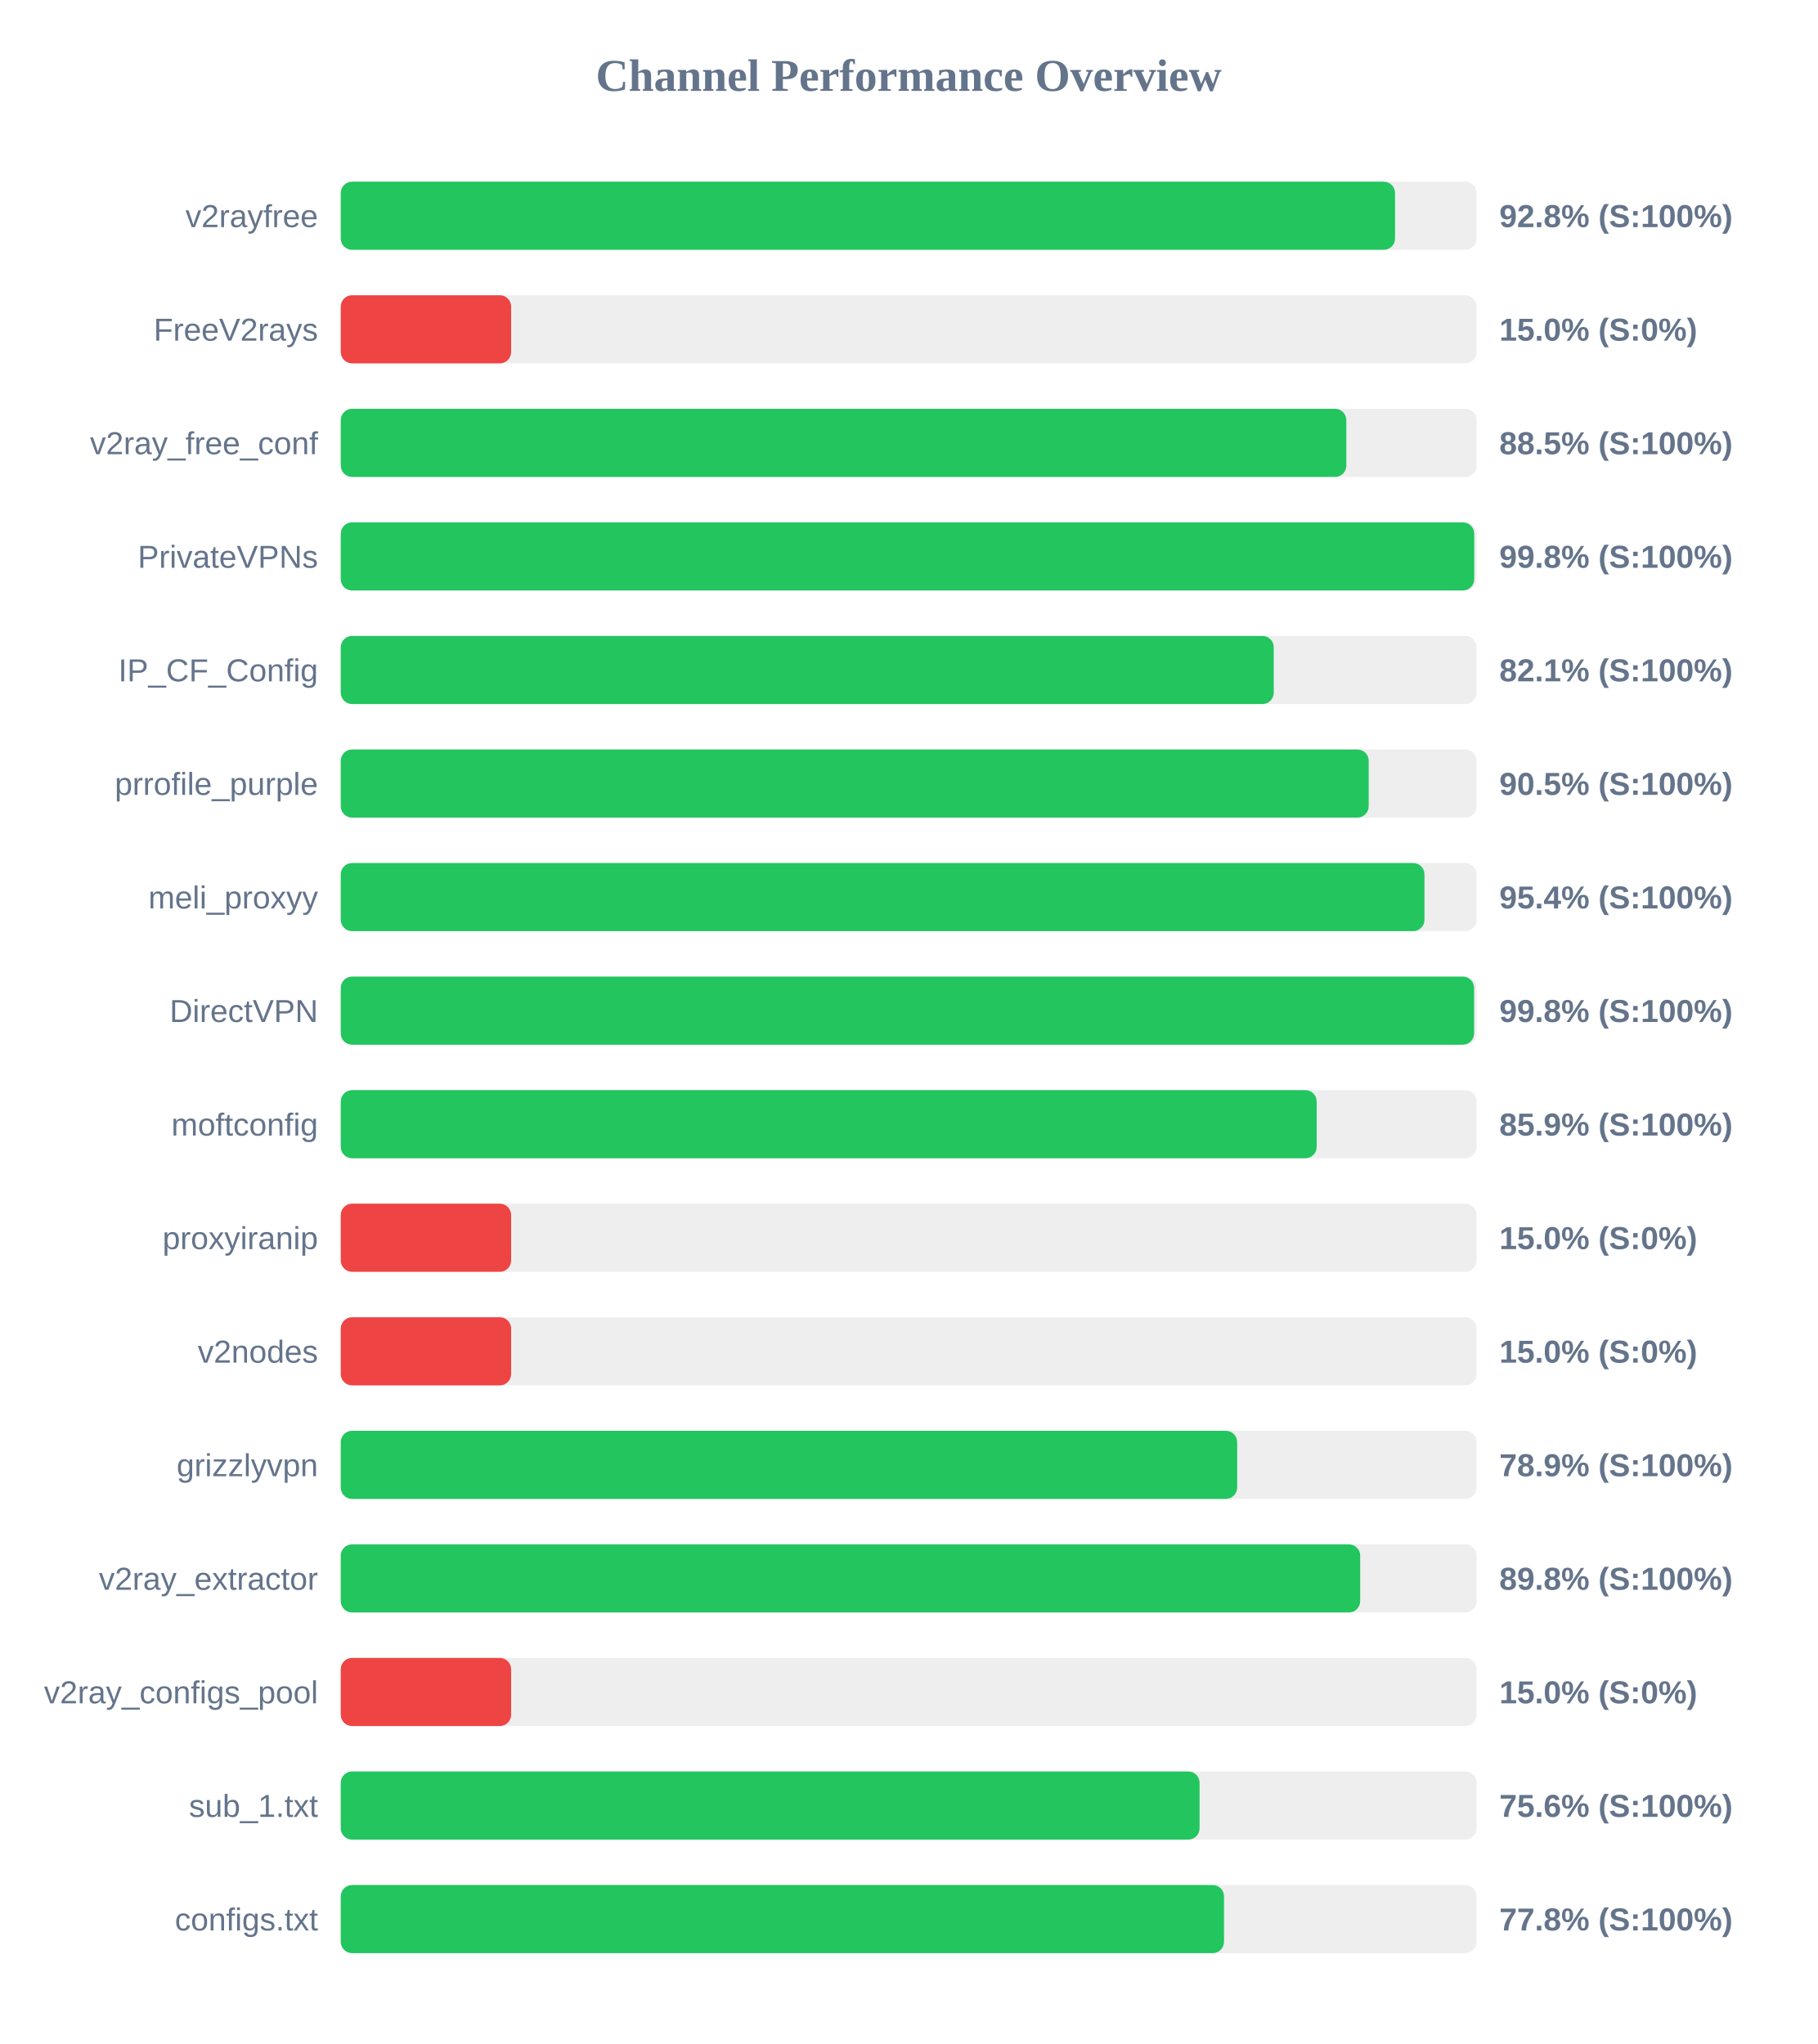
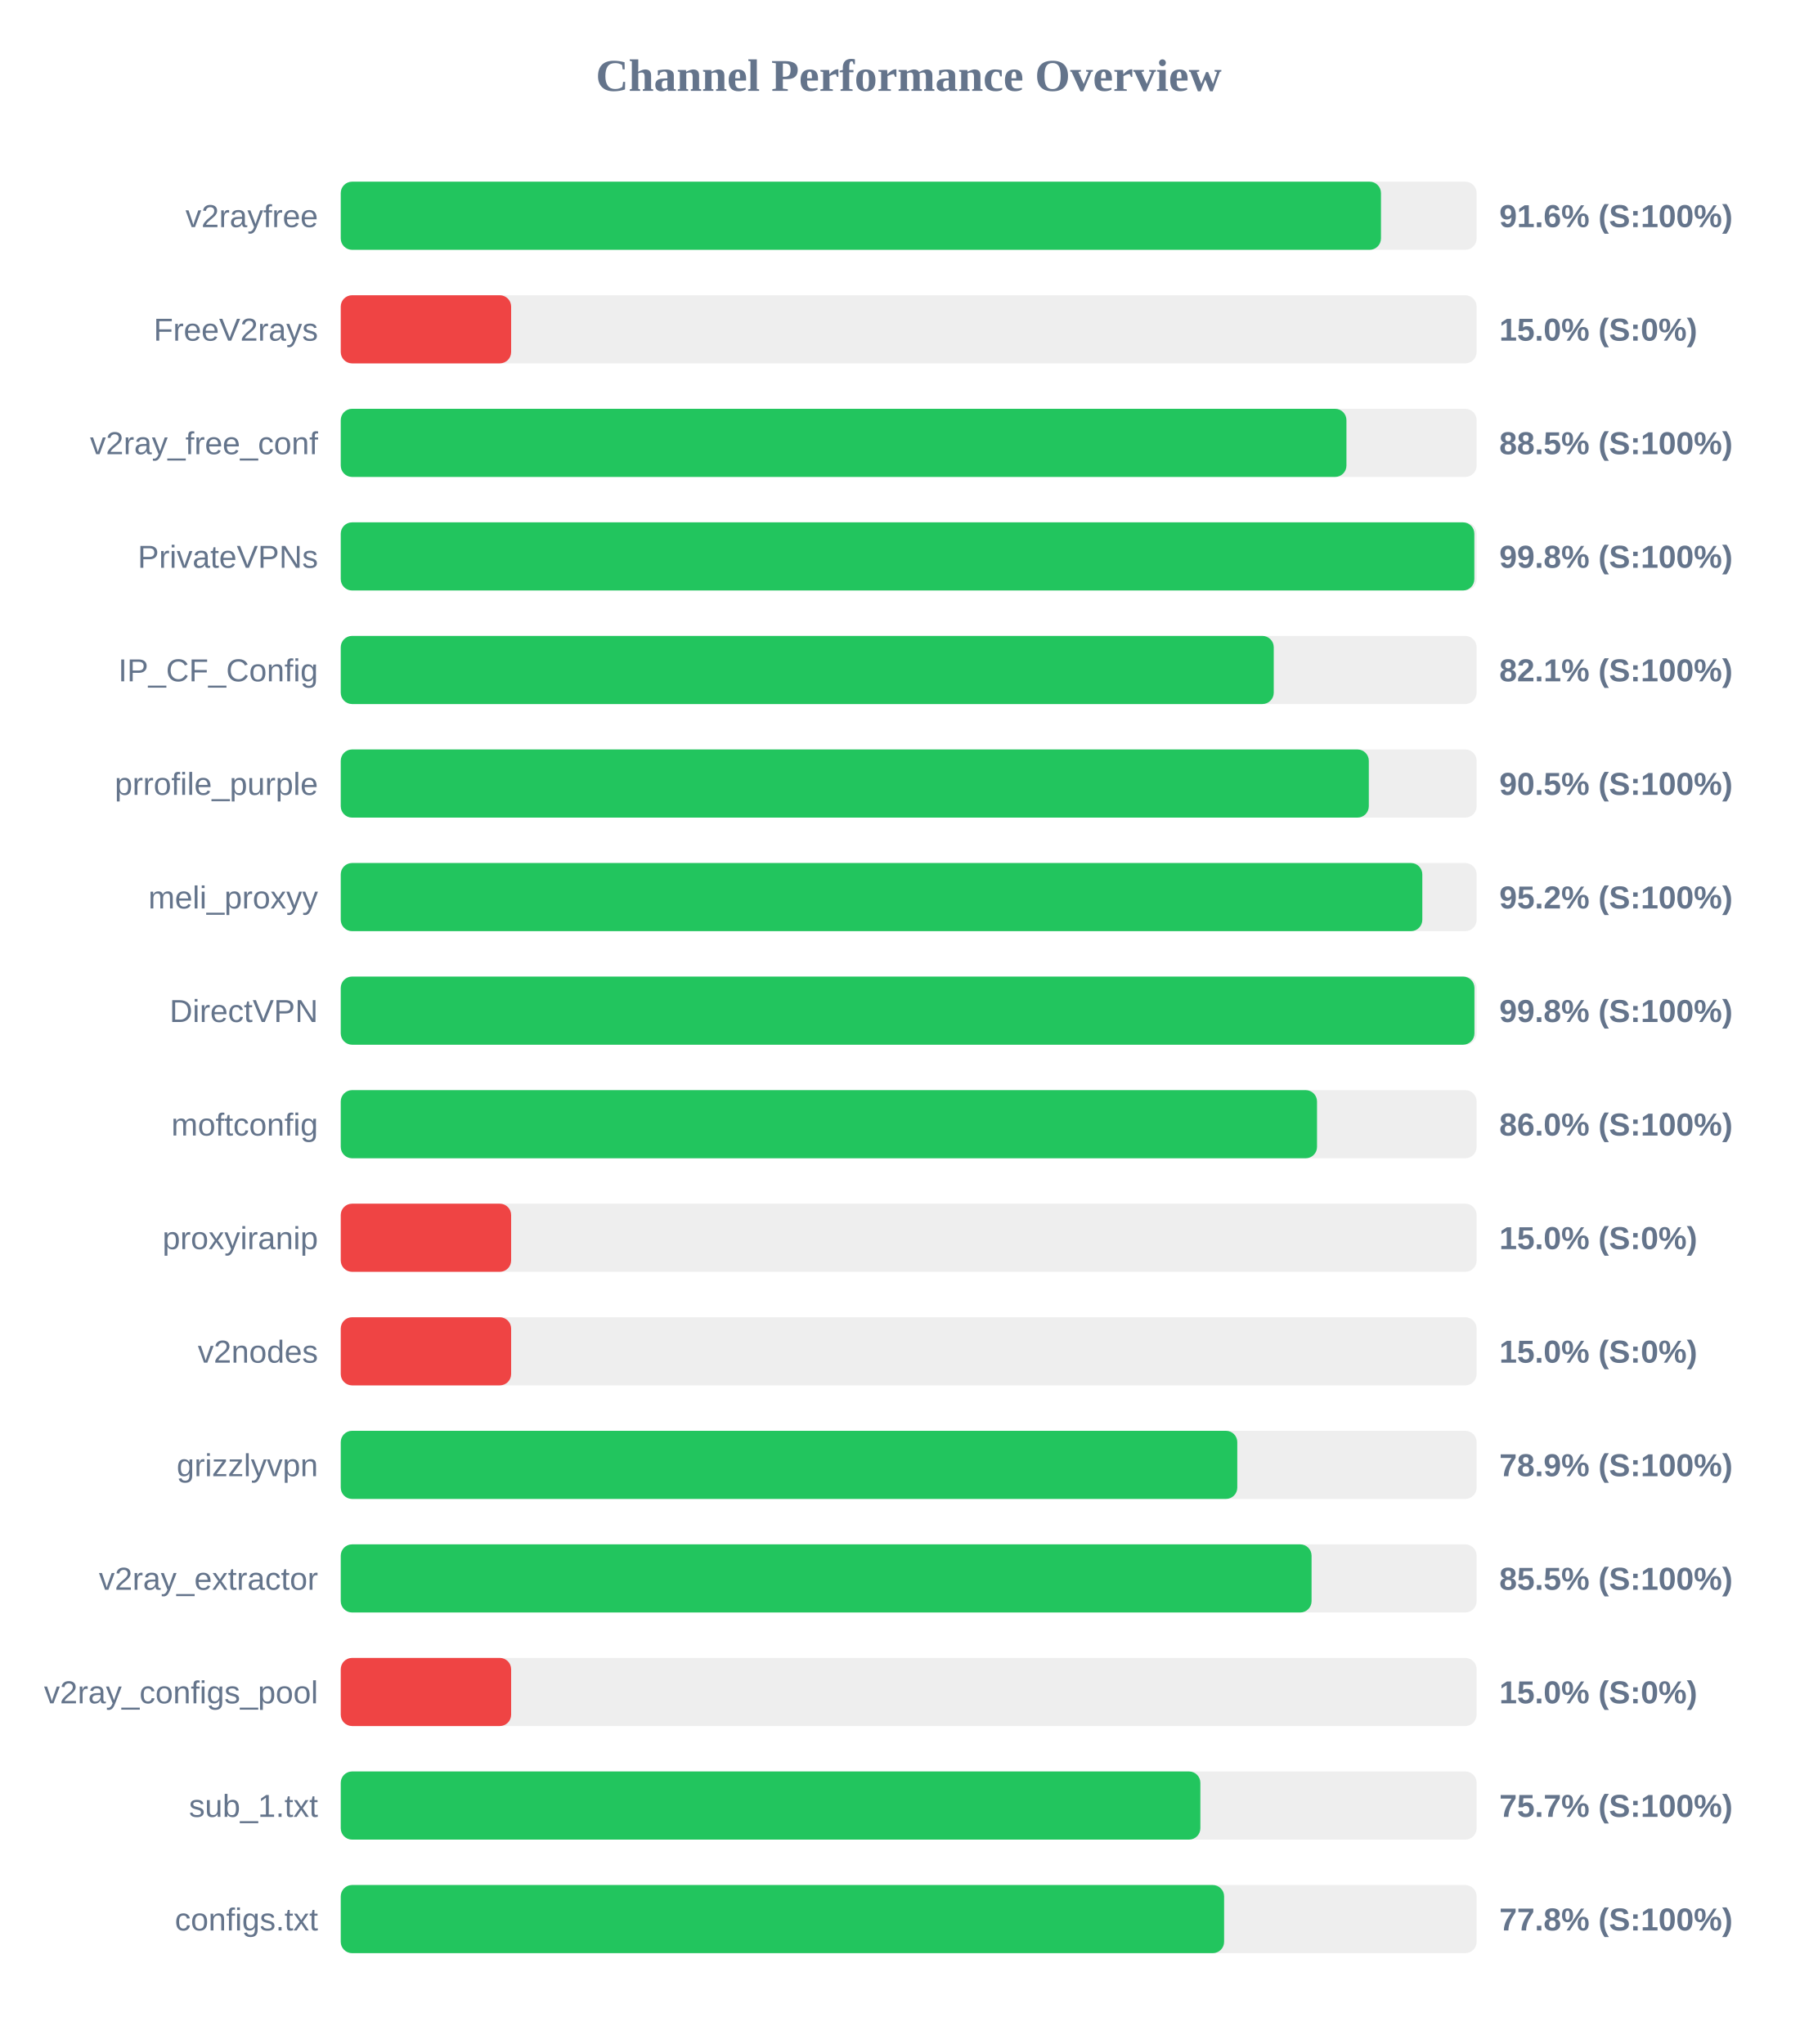
<svg xmlns="http://www.w3.org/2000/svg" width="800" height="900" version="1.1">
  <style>
        .row { font: 14px Arial; fill: #64748b; }
        .score { font: bold 14px Arial; fill: #64748b; }
    </style>
  <text x="400" y="40" text-anchor="middle" font-size="20px" font-weight="bold" fill="#64748b">Channel Performance Overview</text>
  <rect x="150" y="80" width="500" height="30" fill="#eee" rx="5" />
-   <rect x="150" y="80" width="464.1" height="30" fill="#22c55e" rx="5" />
+   <rect x="150" y="80" width="457.9" height="30" fill="#22c55e" rx="5" />
  <text x="140" y="100" text-anchor="end" class="row">v2rayfree</text>
-   <text x="660" y="100" text-anchor="start" class="score">92.8% (S:100%)</text>
+   <text x="660" y="100" text-anchor="start" class="score">91.6% (S:100%)</text>
  <rect x="150" y="130" width="500" height="30" fill="#eee" rx="5" />
  <rect x="150" y="130" width="75.0" height="30" fill="#ef4444" rx="5" />
  <text x="140" y="150" text-anchor="end" class="row">FreeV2rays</text>
  <text x="660" y="150" text-anchor="start" class="score">15.0% (S:0%)</text>
  <rect x="150" y="180" width="500" height="30" fill="#eee" rx="5" />
-   <rect x="150" y="180" width="442.65" height="30" fill="#22c55e" rx="5" />
+   <rect x="150" y="180" width="442.7" height="30" fill="#22c55e" rx="5" />
  <text x="140" y="200" text-anchor="end" class="row">v2ray_free_conf</text>
  <text x="660" y="200" text-anchor="start" class="score">88.5% (S:100%)</text>
  <rect x="150" y="230" width="500" height="30" fill="#eee" rx="5" />
-   <rect x="150" y="230" width="498.95" height="30" fill="#22c55e" rx="5" />
+   <rect x="150" y="230" width="499.0" height="30" fill="#22c55e" rx="5" />
  <text x="140" y="250" text-anchor="end" class="row">PrivateVPNs</text>
  <text x="660" y="250" text-anchor="start" class="score">99.8% (S:100%)</text>
  <rect x="150" y="280" width="500" height="30" fill="#eee" rx="5" />
  <rect x="150" y="280" width="410.7" height="30" fill="#22c55e" rx="5" />
  <text x="140" y="300" text-anchor="end" class="row">IP_CF_Config</text>
  <text x="660" y="300" text-anchor="start" class="score">82.1% (S:100%)</text>
  <rect x="150" y="330" width="500" height="30" fill="#eee" rx="5" />
-   <rect x="150" y="330" width="452.5" height="30" fill="#22c55e" rx="5" />
+   <rect x="150" y="330" width="452.55" height="30" fill="#22c55e" rx="5" />
  <text x="140" y="350" text-anchor="end" class="row">prrofile_purple</text>
  <text x="660" y="350" text-anchor="start" class="score">90.5% (S:100%)</text>
  <rect x="150" y="380" width="500" height="30" fill="#eee" rx="5" />
-   <rect x="150" y="380" width="477.05" height="30" fill="#22c55e" rx="5" />
+   <rect x="150" y="380" width="476.1" height="30" fill="#22c55e" rx="5" />
  <text x="140" y="400" text-anchor="end" class="row">meli_proxyy</text>
-   <text x="660" y="400" text-anchor="start" class="score">95.4% (S:100%)</text>
+   <text x="660" y="400" text-anchor="start" class="score">95.2% (S:100%)</text>
  <rect x="150" y="430" width="500" height="30" fill="#eee" rx="5" />
-   <rect x="150" y="430" width="498.9" height="30" fill="#22c55e" rx="5" />
+   <rect x="150" y="430" width="499.05" height="30" fill="#22c55e" rx="5" />
  <text x="140" y="450" text-anchor="end" class="row">DirectVPN</text>
  <text x="660" y="450" text-anchor="start" class="score">99.8% (S:100%)</text>
  <rect x="150" y="480" width="500" height="30" fill="#eee" rx="5" />
-   <rect x="150" y="480" width="429.6" height="30" fill="#22c55e" rx="5" />
+   <rect x="150" y="480" width="429.75" height="30" fill="#22c55e" rx="5" />
  <text x="140" y="500" text-anchor="end" class="row">moftconfig</text>
-   <text x="660" y="500" text-anchor="start" class="score">85.9% (S:100%)</text>
+   <text x="660" y="500" text-anchor="start" class="score">86.0% (S:100%)</text>
  <rect x="150" y="530" width="500" height="30" fill="#eee" rx="5" />
  <rect x="150" y="530" width="75.0" height="30" fill="#ef4444" rx="5" />
  <text x="140" y="550" text-anchor="end" class="row">proxyiranip</text>
  <text x="660" y="550" text-anchor="start" class="score">15.0% (S:0%)</text>
  <rect x="150" y="580" width="500" height="30" fill="#eee" rx="5" />
  <rect x="150" y="580" width="75.0" height="30" fill="#ef4444" rx="5" />
  <text x="140" y="600" text-anchor="end" class="row">v2nodes</text>
  <text x="660" y="600" text-anchor="start" class="score">15.0% (S:0%)</text>
  <rect x="150" y="630" width="500" height="30" fill="#eee" rx="5" />
-   <rect x="150" y="630" width="394.6" height="30" fill="#22c55e" rx="5" />
+   <rect x="150" y="630" width="394.65" height="30" fill="#22c55e" rx="5" />
  <text x="140" y="650" text-anchor="end" class="row">grizzlyvpn</text>
  <text x="660" y="650" text-anchor="start" class="score">78.9% (S:100%)</text>
  <rect x="150" y="680" width="500" height="30" fill="#eee" rx="5" />
-   <rect x="150" y="680" width="448.75" height="30" fill="#22c55e" rx="5" />
+   <rect x="150" y="680" width="427.35" height="30" fill="#22c55e" rx="5" />
  <text x="140" y="700" text-anchor="end" class="row">v2ray_extractor</text>
-   <text x="660" y="700" text-anchor="start" class="score">89.8% (S:100%)</text>
+   <text x="660" y="700" text-anchor="start" class="score">85.5% (S:100%)</text>
  <rect x="150" y="730" width="500" height="30" fill="#eee" rx="5" />
  <rect x="150" y="730" width="75.0" height="30" fill="#ef4444" rx="5" />
  <text x="140" y="750" text-anchor="end" class="row">v2ray_configs_pool</text>
  <text x="660" y="750" text-anchor="start" class="score">15.0% (S:0%)</text>
  <rect x="150" y="780" width="500" height="30" fill="#eee" rx="5" />
-   <rect x="150" y="780" width="378.05" height="30" fill="#22c55e" rx="5" />
+   <rect x="150" y="780" width="378.4" height="30" fill="#22c55e" rx="5" />
  <text x="140" y="800" text-anchor="end" class="row">sub_1.txt</text>
-   <text x="660" y="800" text-anchor="start" class="score">75.6% (S:100%)</text>
+   <text x="660" y="800" text-anchor="start" class="score">75.7% (S:100%)</text>
  <rect x="150" y="830" width="500" height="30" fill="#eee" rx="5" />
-   <rect x="150" y="830" width="388.8" height="30" fill="#22c55e" rx="5" />
+   <rect x="150" y="830" width="388.85" height="30" fill="#22c55e" rx="5" />
  <text x="140" y="850" text-anchor="end" class="row">configs.txt</text>
  <text x="660" y="850" text-anchor="start" class="score">77.8% (S:100%)</text>
</svg>
